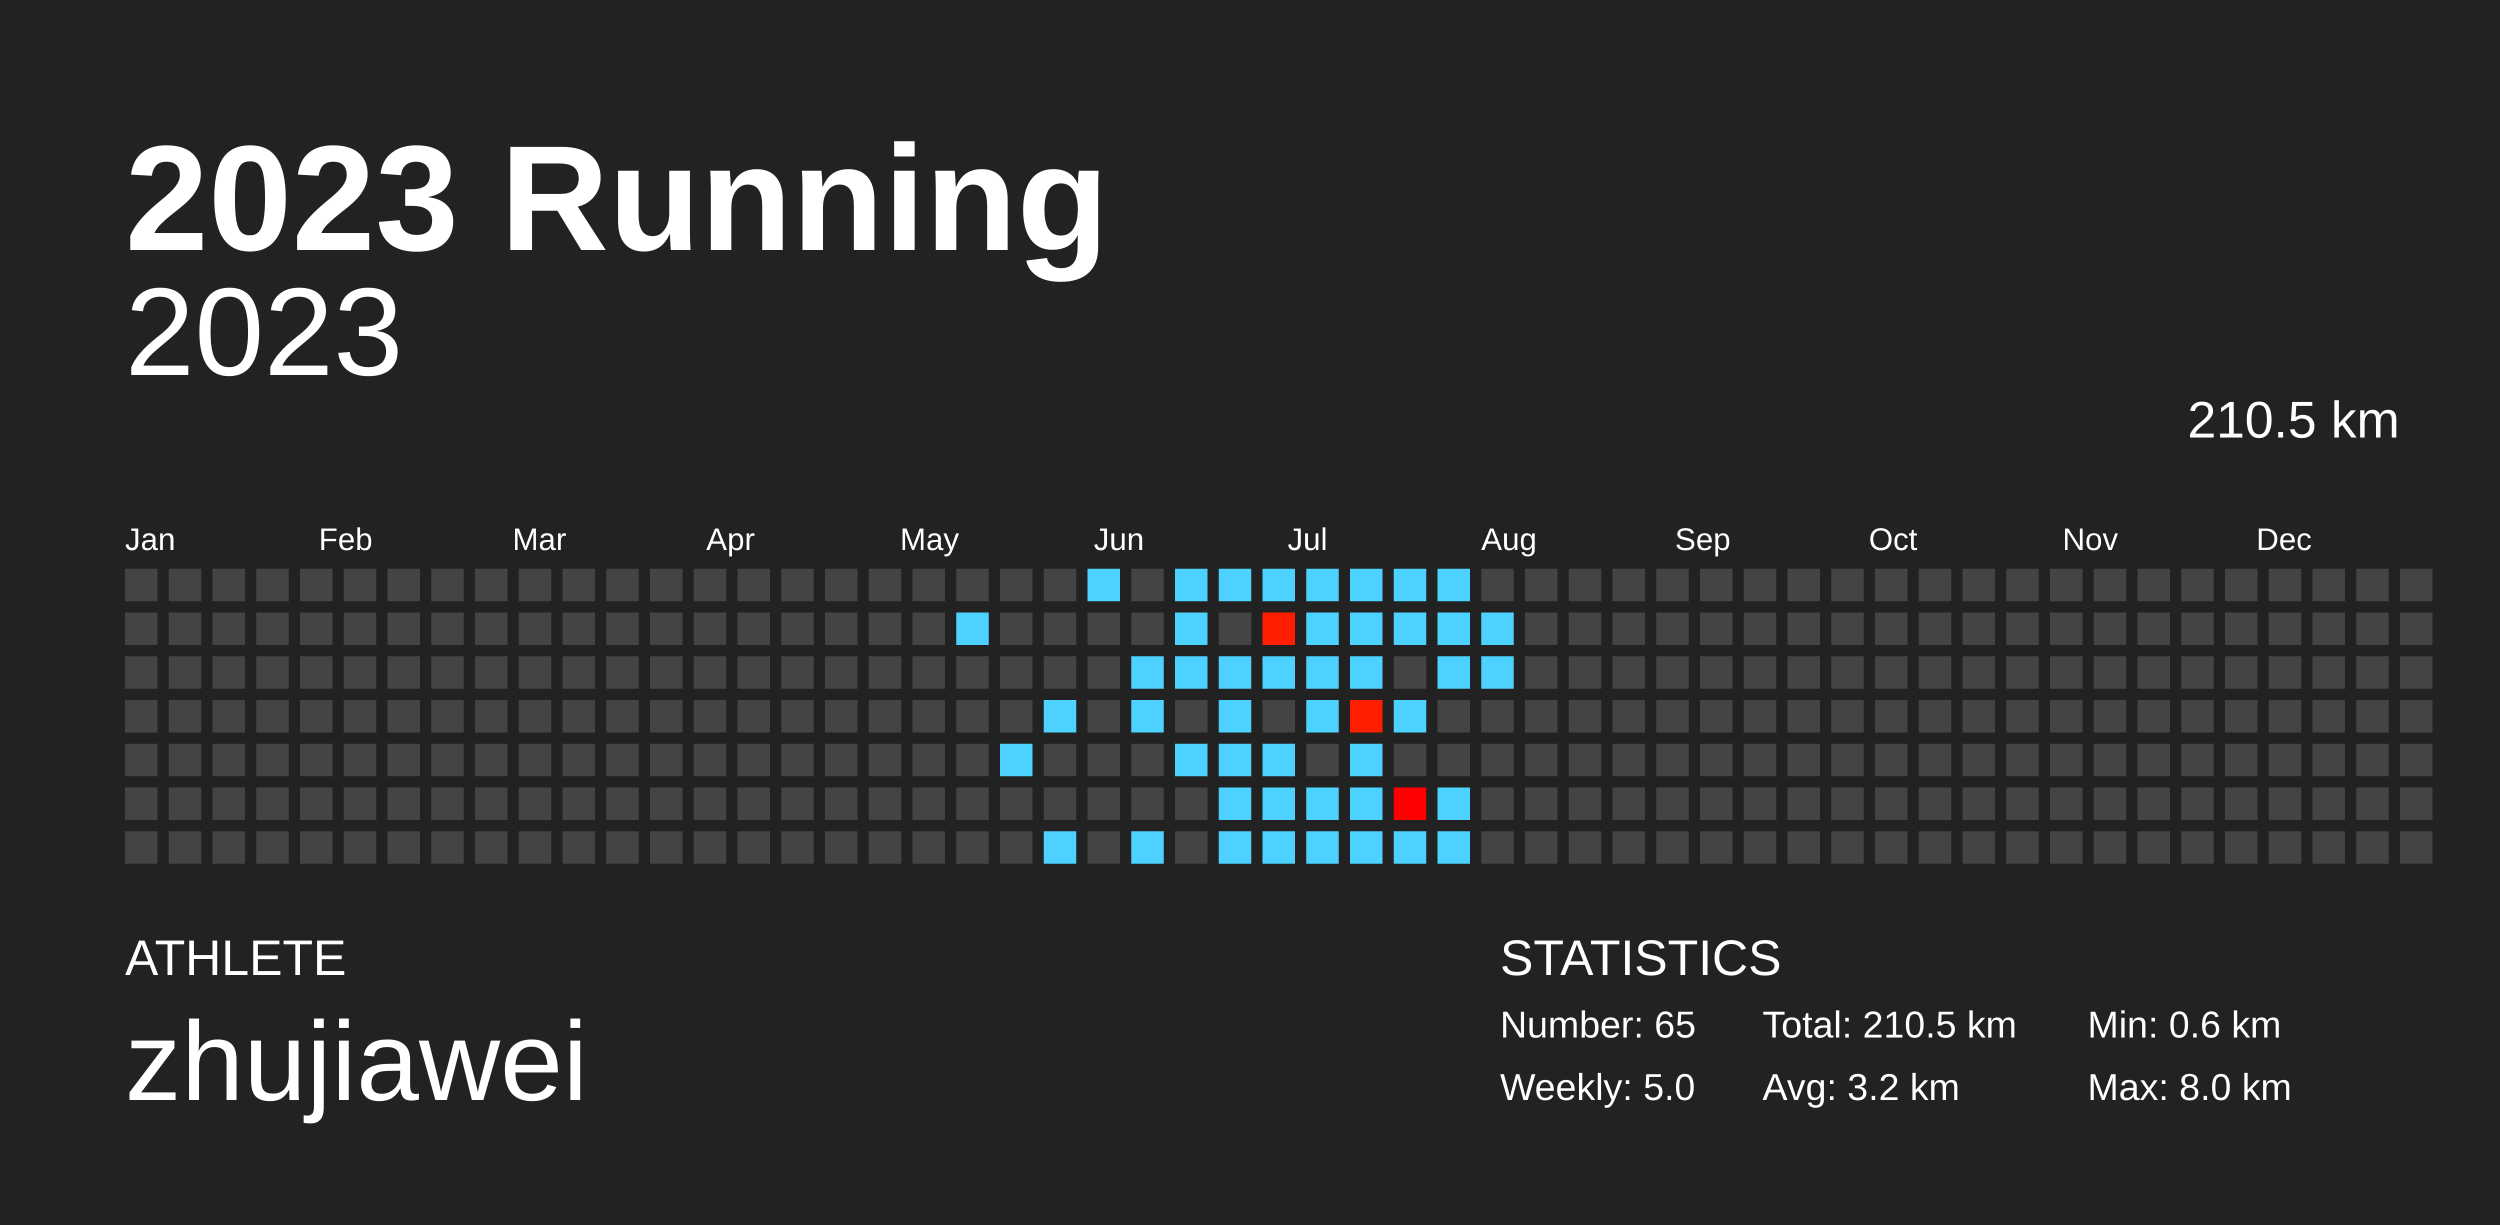
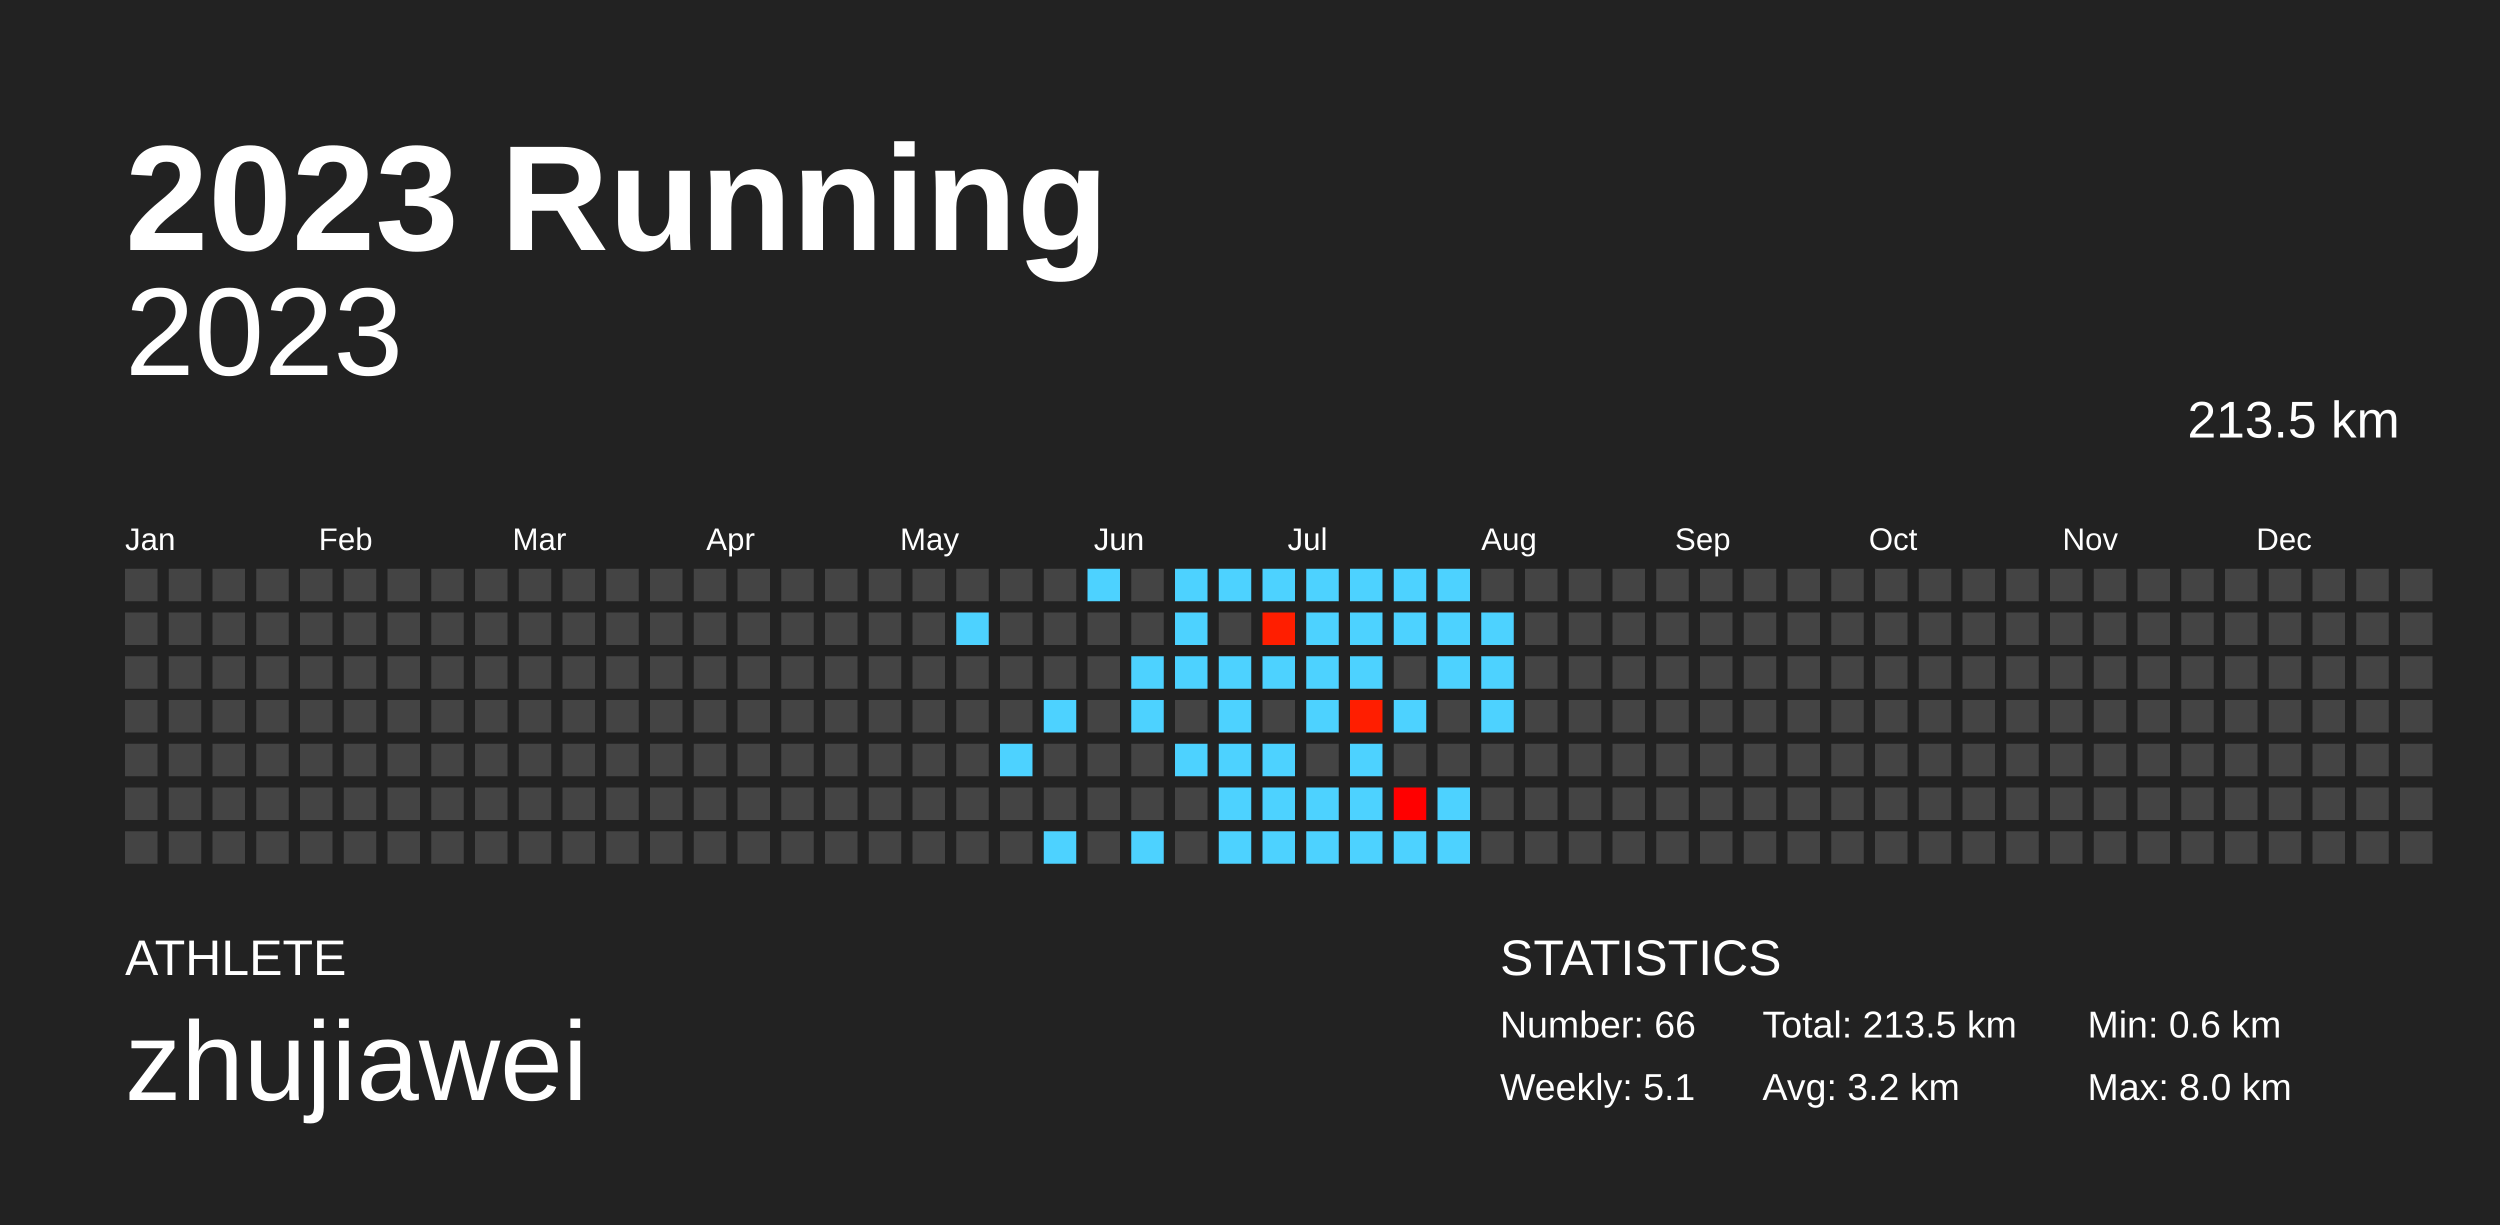
<svg xmlns="http://www.w3.org/2000/svg" baseProfile="full" height="98mm" version="1.1" viewBox="0,0,200,98" width="200mm">
  <defs />
  <rect fill="#222222" height="98" width="200" x="0" y="0" />
  <text fill="#FFFFFF" style="font-size:12px; font-family:Arial; font-weight:bold;" x="10" y="20">2023 Running</text>
  <text fill="#FFFFFF" style="font-size:4px; font-family:Arial" x="10" y="78">ATHLETE</text>
  <text fill="#FFFFFF" style="font-size:9px; font-family:Arial" x="10" y="88">zhujiawei</text>
  <text fill="#FFFFFF" style="font-size:4px; font-family:Arial" x="120" y="78">STATISTICS</text>
-   <text fill="#FFFFFF" style="font-size:3px; font-family:Arial" x="120" y="83">Number: 65</text>
-   <text fill="#FFFFFF" style="font-size:3px; font-family:Arial" x="120" y="88">Weekly: 5.0</text>
-   <text fill="#FFFFFF" style="font-size:3px; font-family:Arial" x="141" y="83">Total: 210.5 km</text>
+   <text fill="#FFFFFF" style="font-size:3px; font-family:Arial" x="120" y="83">Number: 66</text>
+   <text fill="#FFFFFF" style="font-size:3px; font-family:Arial" x="120" y="88">Weekly: 5.1</text>
+   <text fill="#FFFFFF" style="font-size:3px; font-family:Arial" x="141" y="83">Total: 213.5 km</text>
  <text fill="#FFFFFF" style="font-size:3px; font-family:Arial" x="141" y="88">Avg: 3.2 km</text>
  <text fill="#FFFFFF" style="font-size:3px; font-family:Arial" x="167" y="83">Min: 0.6 km</text>
  <text fill="#FFFFFF" style="font-size:3px; font-family:Arial" x="167" y="88">Max: 8.0 km</text>
  <text alignment-baseline="hanging" fill="#FFFFFF" style="font-size:10.0px; font-family:Arial;" x="10" y="30">2023</text>
-   <text alignment-baseline="hanging" fill="#FFFFFF" style="font-size:4.125px; font-family:Arial;" x="175" y="35">210.5 km</text>
+   <text alignment-baseline="hanging" fill="#FFFFFF" style="font-size:4.125px; font-family:Arial;" x="175" y="35">213.5 km</text>
  <text fill="#FFFFFF" style="font-size:2.5px; font-family:Arial" x="10.0" y="44">Jan</text>
  <text fill="#FFFFFF" style="font-size:2.5px; font-family:Arial" x="25.5" y="44">Feb</text>
  <text fill="#FFFFFF" style="font-size:2.5px; font-family:Arial" x="41.0" y="44">Mar</text>
  <text fill="#FFFFFF" style="font-size:2.5px; font-family:Arial" x="56.5" y="44">Apr</text>
  <text fill="#FFFFFF" style="font-size:2.5px; font-family:Arial" x="72.0" y="44">May</text>
  <text fill="#FFFFFF" style="font-size:2.5px; font-family:Arial" x="87.5" y="44">Jun</text>
  <text fill="#FFFFFF" style="font-size:2.5px; font-family:Arial" x="103.0" y="44">Jul</text>
  <text fill="#FFFFFF" style="font-size:2.5px; font-family:Arial" x="118.5" y="44">Aug</text>
  <text fill="#FFFFFF" style="font-size:2.5px; font-family:Arial" x="134.0" y="44">Sep</text>
  <text fill="#FFFFFF" style="font-size:2.5px; font-family:Arial" x="149.5" y="44">Oct</text>
  <text fill="#FFFFFF" style="font-size:2.5px; font-family:Arial" x="165.0" y="44">Nov</text>
  <text fill="#FFFFFF" style="font-size:2.5px; font-family:Arial" x="180.5" y="44">Dec</text>
  <rect fill="#444444" height="2.6" width="2.6" x="10.0" y="45.5" />
  <rect fill="#444444" height="2.6" width="2.6" x="10.0" y="49.0" />
  <rect fill="#444444" height="2.6" width="2.6" x="10.0" y="52.5" />
  <rect fill="#444444" height="2.6" width="2.6" x="10.0" y="56.0" />
  <rect fill="#444444" height="2.6" width="2.6" x="10.0" y="59.5" />
  <rect fill="#444444" height="2.6" width="2.6" x="10.0" y="63.0" />
  <rect fill="#444444" height="2.6" width="2.6" x="10.0" y="66.5" />
  <rect fill="#444444" height="2.6" width="2.6" x="13.5" y="45.5" />
  <rect fill="#444444" height="2.6" width="2.6" x="13.5" y="49.0" />
  <rect fill="#444444" height="2.6" width="2.6" x="13.5" y="52.5" />
  <rect fill="#444444" height="2.6" width="2.6" x="13.5" y="56.0" />
  <rect fill="#444444" height="2.6" width="2.6" x="13.5" y="59.5" />
  <rect fill="#444444" height="2.6" width="2.6" x="13.5" y="63.0" />
  <rect fill="#444444" height="2.6" width="2.6" x="13.5" y="66.5" />
  <rect fill="#444444" height="2.6" width="2.6" x="17.0" y="45.5" />
  <rect fill="#444444" height="2.6" width="2.6" x="17.0" y="49.0" />
  <rect fill="#444444" height="2.6" width="2.6" x="17.0" y="52.5" />
  <rect fill="#444444" height="2.6" width="2.6" x="17.0" y="56.0" />
  <rect fill="#444444" height="2.6" width="2.6" x="17.0" y="59.5" />
  <rect fill="#444444" height="2.6" width="2.6" x="17.0" y="63.0" />
  <rect fill="#444444" height="2.6" width="2.6" x="17.0" y="66.5" />
  <rect fill="#444444" height="2.6" width="2.6" x="20.5" y="45.5" />
  <rect fill="#444444" height="2.6" width="2.6" x="20.5" y="49.0" />
  <rect fill="#444444" height="2.6" width="2.6" x="20.5" y="52.5" />
  <rect fill="#444444" height="2.6" width="2.6" x="20.5" y="56.0" />
  <rect fill="#444444" height="2.6" width="2.6" x="20.5" y="59.5" />
  <rect fill="#444444" height="2.6" width="2.6" x="20.5" y="63.0" />
  <rect fill="#444444" height="2.6" width="2.6" x="20.5" y="66.5" />
  <rect fill="#444444" height="2.6" width="2.6" x="24.0" y="45.5" />
  <rect fill="#444444" height="2.6" width="2.6" x="24.0" y="49.0" />
  <rect fill="#444444" height="2.6" width="2.6" x="24.0" y="52.5" />
  <rect fill="#444444" height="2.6" width="2.6" x="24.0" y="56.0" />
  <rect fill="#444444" height="2.6" width="2.6" x="24.0" y="59.5" />
  <rect fill="#444444" height="2.6" width="2.6" x="24.0" y="63.0" />
  <rect fill="#444444" height="2.6" width="2.6" x="24.0" y="66.5" />
  <rect fill="#444444" height="2.6" width="2.6" x="27.5" y="45.5" />
  <rect fill="#444444" height="2.6" width="2.6" x="27.5" y="49.0" />
  <rect fill="#444444" height="2.6" width="2.6" x="27.5" y="52.5" />
  <rect fill="#444444" height="2.6" width="2.6" x="27.5" y="56.0" />
  <rect fill="#444444" height="2.6" width="2.6" x="27.5" y="59.5" />
  <rect fill="#444444" height="2.6" width="2.6" x="27.5" y="63.0" />
  <rect fill="#444444" height="2.6" width="2.6" x="27.5" y="66.5" />
  <rect fill="#444444" height="2.6" width="2.6" x="31.0" y="45.5" />
  <rect fill="#444444" height="2.6" width="2.6" x="31.0" y="49.0" />
  <rect fill="#444444" height="2.6" width="2.6" x="31.0" y="52.5" />
  <rect fill="#444444" height="2.6" width="2.6" x="31.0" y="56.0" />
  <rect fill="#444444" height="2.6" width="2.6" x="31.0" y="59.5" />
  <rect fill="#444444" height="2.6" width="2.6" x="31.0" y="63.0" />
  <rect fill="#444444" height="2.6" width="2.6" x="31.0" y="66.5" />
  <rect fill="#444444" height="2.6" width="2.6" x="34.5" y="45.5" />
  <rect fill="#444444" height="2.6" width="2.6" x="34.5" y="49.0" />
  <rect fill="#444444" height="2.6" width="2.6" x="34.5" y="52.5" />
  <rect fill="#444444" height="2.6" width="2.6" x="34.5" y="56.0" />
  <rect fill="#444444" height="2.6" width="2.6" x="34.5" y="59.5" />
  <rect fill="#444444" height="2.6" width="2.6" x="34.5" y="63.0" />
  <rect fill="#444444" height="2.6" width="2.6" x="34.5" y="66.5" />
  <rect fill="#444444" height="2.6" width="2.6" x="38.0" y="45.5" />
  <rect fill="#444444" height="2.6" width="2.6" x="38.0" y="49.0" />
  <rect fill="#444444" height="2.6" width="2.6" x="38.0" y="52.5" />
  <rect fill="#444444" height="2.6" width="2.6" x="38.0" y="56.0" />
  <rect fill="#444444" height="2.6" width="2.6" x="38.0" y="59.5" />
  <rect fill="#444444" height="2.6" width="2.6" x="38.0" y="63.0" />
  <rect fill="#444444" height="2.6" width="2.6" x="38.0" y="66.5" />
  <rect fill="#444444" height="2.6" width="2.6" x="41.5" y="45.5" />
  <rect fill="#444444" height="2.6" width="2.6" x="41.5" y="49.0" />
  <rect fill="#444444" height="2.6" width="2.6" x="41.5" y="52.5" />
  <rect fill="#444444" height="2.6" width="2.6" x="41.5" y="56.0" />
  <rect fill="#444444" height="2.6" width="2.6" x="41.5" y="59.5" />
  <rect fill="#444444" height="2.6" width="2.6" x="41.5" y="63.0" />
  <rect fill="#444444" height="2.6" width="2.6" x="41.5" y="66.5" />
  <rect fill="#444444" height="2.6" width="2.6" x="45.0" y="45.5" />
  <rect fill="#444444" height="2.6" width="2.6" x="45.0" y="49.0" />
  <rect fill="#444444" height="2.6" width="2.6" x="45.0" y="52.5" />
  <rect fill="#444444" height="2.6" width="2.6" x="45.0" y="56.0" />
  <rect fill="#444444" height="2.6" width="2.6" x="45.0" y="59.5" />
  <rect fill="#444444" height="2.6" width="2.6" x="45.0" y="63.0" />
  <rect fill="#444444" height="2.6" width="2.6" x="45.0" y="66.5" />
  <rect fill="#444444" height="2.6" width="2.6" x="48.5" y="45.5" />
  <rect fill="#444444" height="2.6" width="2.6" x="48.5" y="49.0" />
  <rect fill="#444444" height="2.6" width="2.6" x="48.5" y="52.5" />
  <rect fill="#444444" height="2.6" width="2.6" x="48.5" y="56.0" />
  <rect fill="#444444" height="2.6" width="2.6" x="48.5" y="59.5" />
  <rect fill="#444444" height="2.6" width="2.6" x="48.5" y="63.0" />
  <rect fill="#444444" height="2.6" width="2.6" x="48.5" y="66.5" />
  <rect fill="#444444" height="2.6" width="2.6" x="52.0" y="45.5" />
  <rect fill="#444444" height="2.6" width="2.6" x="52.0" y="49.0" />
  <rect fill="#444444" height="2.6" width="2.6" x="52.0" y="52.5" />
  <rect fill="#444444" height="2.6" width="2.6" x="52.0" y="56.0" />
  <rect fill="#444444" height="2.6" width="2.6" x="52.0" y="59.5" />
  <rect fill="#444444" height="2.6" width="2.6" x="52.0" y="63.0" />
  <rect fill="#444444" height="2.6" width="2.6" x="52.0" y="66.5" />
  <rect fill="#444444" height="2.6" width="2.6" x="55.5" y="45.5" />
  <rect fill="#444444" height="2.6" width="2.6" x="55.5" y="49.0" />
  <rect fill="#444444" height="2.6" width="2.6" x="55.5" y="52.5" />
  <rect fill="#444444" height="2.6" width="2.6" x="55.5" y="56.0" />
  <rect fill="#444444" height="2.6" width="2.6" x="55.5" y="59.5" />
  <rect fill="#444444" height="2.6" width="2.6" x="55.5" y="63.0" />
  <rect fill="#444444" height="2.6" width="2.6" x="55.5" y="66.5" />
  <rect fill="#444444" height="2.6" width="2.6" x="59.0" y="45.5" />
  <rect fill="#444444" height="2.6" width="2.6" x="59.0" y="49.0" />
  <rect fill="#444444" height="2.6" width="2.6" x="59.0" y="52.5" />
  <rect fill="#444444" height="2.6" width="2.6" x="59.0" y="56.0" />
  <rect fill="#444444" height="2.6" width="2.6" x="59.0" y="59.5" />
  <rect fill="#444444" height="2.6" width="2.6" x="59.0" y="63.0" />
  <rect fill="#444444" height="2.6" width="2.6" x="59.0" y="66.5" />
  <rect fill="#444444" height="2.6" width="2.6" x="62.5" y="45.5" />
  <rect fill="#444444" height="2.6" width="2.6" x="62.5" y="49.0" />
  <rect fill="#444444" height="2.6" width="2.6" x="62.5" y="52.5" />
  <rect fill="#444444" height="2.6" width="2.6" x="62.5" y="56.0" />
  <rect fill="#444444" height="2.6" width="2.6" x="62.5" y="59.5" />
  <rect fill="#444444" height="2.6" width="2.6" x="62.5" y="63.0" />
  <rect fill="#444444" height="2.6" width="2.6" x="62.5" y="66.5" />
  <rect fill="#444444" height="2.6" width="2.6" x="66.0" y="45.5" />
  <rect fill="#444444" height="2.6" width="2.6" x="66.0" y="49.0" />
  <rect fill="#444444" height="2.6" width="2.6" x="66.0" y="52.5" />
  <rect fill="#444444" height="2.6" width="2.6" x="66.0" y="56.0" />
  <rect fill="#444444" height="2.6" width="2.6" x="66.0" y="59.5" />
  <rect fill="#444444" height="2.6" width="2.6" x="66.0" y="63.0" />
  <rect fill="#444444" height="2.6" width="2.6" x="66.0" y="66.5" />
  <rect fill="#444444" height="2.6" width="2.6" x="69.5" y="45.5" />
  <rect fill="#444444" height="2.6" width="2.6" x="69.5" y="49.0" />
  <rect fill="#444444" height="2.6" width="2.6" x="69.5" y="52.5" />
  <rect fill="#444444" height="2.6" width="2.6" x="69.5" y="56.0" />
  <rect fill="#444444" height="2.6" width="2.6" x="69.5" y="59.5" />
  <rect fill="#444444" height="2.6" width="2.6" x="69.5" y="63.0" />
  <rect fill="#444444" height="2.6" width="2.6" x="69.5" y="66.5" />
  <rect fill="#444444" height="2.6" width="2.6" x="73.0" y="45.5" />
  <rect fill="#444444" height="2.6" width="2.6" x="73.0" y="49.0" />
  <rect fill="#444444" height="2.6" width="2.6" x="73.0" y="52.5" />
  <rect fill="#444444" height="2.6" width="2.6" x="73.0" y="56.0" />
  <rect fill="#444444" height="2.6" width="2.6" x="73.0" y="59.5" />
  <rect fill="#444444" height="2.6" width="2.6" x="73.0" y="63.0" />
  <rect fill="#444444" height="2.6" width="2.6" x="73.0" y="66.5" />
  <rect fill="#444444" height="2.6" width="2.6" x="76.5" y="45.5" />
  <rect fill="#4dd2ff" height="2.6" width="2.6" x="76.5" y="49.0" />
  <rect fill="#444444" height="2.6" width="2.6" x="76.5" y="52.5" />
  <rect fill="#444444" height="2.6" width="2.6" x="76.5" y="56.0" />
  <rect fill="#444444" height="2.6" width="2.6" x="76.5" y="59.5" />
  <rect fill="#444444" height="2.6" width="2.6" x="76.5" y="63.0" />
  <rect fill="#444444" height="2.6" width="2.6" x="76.5" y="66.5" />
  <rect fill="#444444" height="2.6" width="2.6" x="80.0" y="45.5" />
  <rect fill="#444444" height="2.6" width="2.6" x="80.0" y="49.0" />
  <rect fill="#444444" height="2.6" width="2.6" x="80.0" y="52.5" />
  <rect fill="#444444" height="2.6" width="2.6" x="80.0" y="56.0" />
  <rect fill="#4dd2ff" height="2.6" width="2.6" x="80.0" y="59.5" />
  <rect fill="#444444" height="2.6" width="2.6" x="80.0" y="63.0" />
  <rect fill="#444444" height="2.6" width="2.6" x="80.0" y="66.5" />
  <rect fill="#444444" height="2.6" width="2.6" x="83.5" y="45.5" />
  <rect fill="#444444" height="2.6" width="2.6" x="83.5" y="49.0" />
  <rect fill="#444444" height="2.6" width="2.6" x="83.5" y="52.5" />
  <rect fill="#4dd2ff" height="2.6" width="2.6" x="83.5" y="56.0" />
  <rect fill="#444444" height="2.6" width="2.6" x="83.5" y="59.5" />
  <rect fill="#444444" height="2.6" width="2.6" x="83.5" y="63.0" />
  <rect fill="#4dd2ff" height="2.6" width="2.6" x="83.5" y="66.5" />
  <rect fill="#4dd2ff" height="2.6" width="2.6" x="87.0" y="45.5" />
  <rect fill="#444444" height="2.6" width="2.6" x="87.0" y="49.0" />
  <rect fill="#444444" height="2.6" width="2.6" x="87.0" y="52.5" />
  <rect fill="#444444" height="2.6" width="2.6" x="87.0" y="56.0" />
  <rect fill="#444444" height="2.6" width="2.6" x="87.0" y="59.5" />
  <rect fill="#444444" height="2.6" width="2.6" x="87.0" y="63.0" />
  <rect fill="#444444" height="2.6" width="2.6" x="87.0" y="66.5" />
  <rect fill="#444444" height="2.6" width="2.6" x="90.5" y="45.5" />
  <rect fill="#444444" height="2.6" width="2.6" x="90.5" y="49.0" />
  <rect fill="#4dd2ff" height="2.6" width="2.6" x="90.5" y="52.5" />
  <rect fill="#4dd2ff" height="2.6" width="2.6" x="90.5" y="56.0" />
  <rect fill="#444444" height="2.6" width="2.6" x="90.5" y="59.5" />
  <rect fill="#444444" height="2.6" width="2.6" x="90.5" y="63.0" />
  <rect fill="#4dd2ff" height="2.6" width="2.6" x="90.5" y="66.5" />
  <rect fill="#4dd2ff" height="2.6" width="2.6" x="94.0" y="45.5" />
  <rect fill="#4dd2ff" height="2.6" width="2.6" x="94.0" y="49.0" />
  <rect fill="#4dd2ff" height="2.6" width="2.6" x="94.0" y="52.5" />
  <rect fill="#444444" height="2.6" width="2.6" x="94.0" y="56.0" />
  <rect fill="#4dd2ff" height="2.6" width="2.6" x="94.0" y="59.5" />
  <rect fill="#444444" height="2.6" width="2.6" x="94.0" y="63.0" />
  <rect fill="#444444" height="2.6" width="2.6" x="94.0" y="66.5" />
  <rect fill="#4dd2ff" height="2.6" width="2.6" x="97.5" y="45.5" />
  <rect fill="#444444" height="2.6" width="2.6" x="97.5" y="49.0" />
  <rect fill="#4dd2ff" height="2.6" width="2.6" x="97.5" y="52.5" />
  <rect fill="#4dd2ff" height="2.6" width="2.6" x="97.5" y="56.0" />
  <rect fill="#4dd2ff" height="2.6" width="2.6" x="97.5" y="59.5" />
  <rect fill="#4dd2ff" height="2.6" width="2.6" x="97.5" y="63.0" />
  <rect fill="#4dd2ff" height="2.6" width="2.6" x="97.5" y="66.5" />
  <rect fill="#4dd2ff" height="2.6" width="2.6" x="101.0" y="45.5" />
  <rect fill="#ff1e00" height="2.6" width="2.6" x="101.0" y="49.0" />
  <rect fill="#4dd2ff" height="2.6" width="2.6" x="101.0" y="52.5" />
  <rect fill="#444444" height="2.6" width="2.6" x="101.0" y="56.0" />
  <rect fill="#4dd2ff" height="2.6" width="2.6" x="101.0" y="59.5" />
  <rect fill="#4dd2ff" height="2.6" width="2.6" x="101.0" y="63.0" />
  <rect fill="#4dd2ff" height="2.6" width="2.6" x="101.0" y="66.5" />
  <rect fill="#4dd2ff" height="2.6" width="2.6" x="104.5" y="45.5" />
  <rect fill="#4dd2ff" height="2.6" width="2.6" x="104.5" y="49.0" />
  <rect fill="#4dd2ff" height="2.6" width="2.6" x="104.5" y="52.5" />
  <rect fill="#4dd2ff" height="2.6" width="2.6" x="104.5" y="56.0" />
  <rect fill="#444444" height="2.6" width="2.6" x="104.5" y="59.5" />
  <rect fill="#4dd2ff" height="2.6" width="2.6" x="104.5" y="63.0" />
  <rect fill="#4dd2ff" height="2.6" width="2.6" x="104.5" y="66.5" />
  <rect fill="#4dd2ff" height="2.6" width="2.6" x="108.0" y="45.5" />
  <rect fill="#4dd2ff" height="2.6" width="2.6" x="108.0" y="49.0" />
  <rect fill="#4dd2ff" height="2.6" width="2.6" x="108.0" y="52.5" />
  <rect fill="#ff1e00" height="2.6" width="2.6" x="108.0" y="56.0" />
  <rect fill="#4dd2ff" height="2.6" width="2.6" x="108.0" y="59.5" />
  <rect fill="#4dd2ff" height="2.6" width="2.6" x="108.0" y="63.0" />
  <rect fill="#4dd2ff" height="2.6" width="2.6" x="108.0" y="66.5" />
  <rect fill="#4dd2ff" height="2.6" width="2.6" x="111.5" y="45.5" />
  <rect fill="#4dd2ff" height="2.6" width="2.6" x="111.5" y="49.0" />
  <rect fill="#444444" height="2.6" width="2.6" x="111.5" y="52.5" />
  <rect fill="#4dd2ff" height="2.6" width="2.6" x="111.5" y="56.0" />
  <rect fill="#444444" height="2.6" width="2.6" x="111.5" y="59.5" />
  <rect fill="#ff0000" height="2.6" width="2.6" x="111.5" y="63.0" />
  <rect fill="#4dd2ff" height="2.6" width="2.6" x="111.5" y="66.5" />
  <rect fill="#4dd2ff" height="2.6" width="2.6" x="115.0" y="45.5" />
  <rect fill="#4dd2ff" height="2.6" width="2.6" x="115.0" y="49.0" />
  <rect fill="#4dd2ff" height="2.6" width="2.6" x="115.0" y="52.5" />
  <rect fill="#444444" height="2.6" width="2.6" x="115.0" y="56.0" />
  <rect fill="#444444" height="2.6" width="2.6" x="115.0" y="59.5" />
  <rect fill="#4dd2ff" height="2.6" width="2.6" x="115.0" y="63.0" />
  <rect fill="#4dd2ff" height="2.6" width="2.6" x="115.0" y="66.5" />
  <rect fill="#444444" height="2.6" width="2.6" x="118.5" y="45.5" />
  <rect fill="#4dd2ff" height="2.6" width="2.6" x="118.5" y="49.0" />
  <rect fill="#4dd2ff" height="2.6" width="2.6" x="118.5" y="52.5" />
-   <rect fill="#444444" height="2.6" width="2.6" x="118.5" y="56.0" />
+   <rect fill="#4dd2ff" height="2.6" width="2.6" x="118.5" y="56.0" />
  <rect fill="#444444" height="2.6" width="2.6" x="118.5" y="59.5" />
  <rect fill="#444444" height="2.6" width="2.6" x="118.5" y="63.0" />
  <rect fill="#444444" height="2.6" width="2.6" x="118.5" y="66.5" />
  <rect fill="#444444" height="2.6" width="2.6" x="122.0" y="45.5" />
  <rect fill="#444444" height="2.6" width="2.6" x="122.0" y="49.0" />
  <rect fill="#444444" height="2.6" width="2.6" x="122.0" y="52.5" />
  <rect fill="#444444" height="2.6" width="2.6" x="122.0" y="56.0" />
  <rect fill="#444444" height="2.6" width="2.6" x="122.0" y="59.5" />
  <rect fill="#444444" height="2.6" width="2.6" x="122.0" y="63.0" />
  <rect fill="#444444" height="2.6" width="2.6" x="122.0" y="66.5" />
  <rect fill="#444444" height="2.6" width="2.6" x="125.5" y="45.5" />
  <rect fill="#444444" height="2.6" width="2.6" x="125.5" y="49.0" />
  <rect fill="#444444" height="2.6" width="2.6" x="125.5" y="52.5" />
  <rect fill="#444444" height="2.6" width="2.6" x="125.5" y="56.0" />
  <rect fill="#444444" height="2.6" width="2.6" x="125.5" y="59.5" />
  <rect fill="#444444" height="2.6" width="2.6" x="125.5" y="63.0" />
  <rect fill="#444444" height="2.6" width="2.6" x="125.5" y="66.5" />
  <rect fill="#444444" height="2.6" width="2.6" x="129.0" y="45.5" />
  <rect fill="#444444" height="2.6" width="2.6" x="129.0" y="49.0" />
  <rect fill="#444444" height="2.6" width="2.6" x="129.0" y="52.5" />
  <rect fill="#444444" height="2.6" width="2.6" x="129.0" y="56.0" />
  <rect fill="#444444" height="2.6" width="2.6" x="129.0" y="59.5" />
  <rect fill="#444444" height="2.6" width="2.6" x="129.0" y="63.0" />
  <rect fill="#444444" height="2.6" width="2.6" x="129.0" y="66.5" />
  <rect fill="#444444" height="2.6" width="2.6" x="132.5" y="45.5" />
  <rect fill="#444444" height="2.6" width="2.6" x="132.5" y="49.0" />
  <rect fill="#444444" height="2.6" width="2.6" x="132.5" y="52.5" />
  <rect fill="#444444" height="2.6" width="2.6" x="132.5" y="56.0" />
  <rect fill="#444444" height="2.6" width="2.6" x="132.5" y="59.5" />
  <rect fill="#444444" height="2.6" width="2.6" x="132.5" y="63.0" />
  <rect fill="#444444" height="2.6" width="2.6" x="132.5" y="66.5" />
  <rect fill="#444444" height="2.6" width="2.6" x="136.0" y="45.5" />
  <rect fill="#444444" height="2.6" width="2.6" x="136.0" y="49.0" />
  <rect fill="#444444" height="2.6" width="2.6" x="136.0" y="52.5" />
  <rect fill="#444444" height="2.6" width="2.6" x="136.0" y="56.0" />
  <rect fill="#444444" height="2.6" width="2.6" x="136.0" y="59.5" />
  <rect fill="#444444" height="2.6" width="2.6" x="136.0" y="63.0" />
  <rect fill="#444444" height="2.6" width="2.6" x="136.0" y="66.5" />
  <rect fill="#444444" height="2.6" width="2.6" x="139.5" y="45.5" />
  <rect fill="#444444" height="2.6" width="2.6" x="139.5" y="49.0" />
  <rect fill="#444444" height="2.6" width="2.6" x="139.5" y="52.5" />
  <rect fill="#444444" height="2.6" width="2.6" x="139.5" y="56.0" />
  <rect fill="#444444" height="2.6" width="2.6" x="139.5" y="59.5" />
  <rect fill="#444444" height="2.6" width="2.6" x="139.5" y="63.0" />
  <rect fill="#444444" height="2.6" width="2.6" x="139.5" y="66.5" />
  <rect fill="#444444" height="2.6" width="2.6" x="143.0" y="45.5" />
  <rect fill="#444444" height="2.6" width="2.6" x="143.0" y="49.0" />
  <rect fill="#444444" height="2.6" width="2.6" x="143.0" y="52.5" />
  <rect fill="#444444" height="2.6" width="2.6" x="143.0" y="56.0" />
  <rect fill="#444444" height="2.6" width="2.6" x="143.0" y="59.5" />
  <rect fill="#444444" height="2.6" width="2.6" x="143.0" y="63.0" />
  <rect fill="#444444" height="2.6" width="2.6" x="143.0" y="66.5" />
  <rect fill="#444444" height="2.6" width="2.6" x="146.5" y="45.5" />
  <rect fill="#444444" height="2.6" width="2.6" x="146.5" y="49.0" />
  <rect fill="#444444" height="2.6" width="2.6" x="146.5" y="52.5" />
  <rect fill="#444444" height="2.6" width="2.6" x="146.5" y="56.0" />
  <rect fill="#444444" height="2.6" width="2.6" x="146.5" y="59.5" />
  <rect fill="#444444" height="2.6" width="2.6" x="146.5" y="63.0" />
  <rect fill="#444444" height="2.6" width="2.6" x="146.5" y="66.5" />
  <rect fill="#444444" height="2.6" width="2.6" x="150.0" y="45.5" />
  <rect fill="#444444" height="2.6" width="2.6" x="150.0" y="49.0" />
  <rect fill="#444444" height="2.6" width="2.6" x="150.0" y="52.5" />
  <rect fill="#444444" height="2.6" width="2.6" x="150.0" y="56.0" />
  <rect fill="#444444" height="2.6" width="2.6" x="150.0" y="59.5" />
  <rect fill="#444444" height="2.6" width="2.6" x="150.0" y="63.0" />
  <rect fill="#444444" height="2.6" width="2.6" x="150.0" y="66.5" />
  <rect fill="#444444" height="2.6" width="2.6" x="153.5" y="45.5" />
  <rect fill="#444444" height="2.6" width="2.6" x="153.5" y="49.0" />
  <rect fill="#444444" height="2.6" width="2.6" x="153.5" y="52.5" />
  <rect fill="#444444" height="2.6" width="2.6" x="153.5" y="56.0" />
  <rect fill="#444444" height="2.6" width="2.6" x="153.5" y="59.5" />
  <rect fill="#444444" height="2.6" width="2.6" x="153.5" y="63.0" />
  <rect fill="#444444" height="2.6" width="2.6" x="153.5" y="66.5" />
  <rect fill="#444444" height="2.6" width="2.6" x="157.0" y="45.5" />
  <rect fill="#444444" height="2.6" width="2.6" x="157.0" y="49.0" />
  <rect fill="#444444" height="2.6" width="2.6" x="157.0" y="52.5" />
  <rect fill="#444444" height="2.6" width="2.6" x="157.0" y="56.0" />
  <rect fill="#444444" height="2.6" width="2.6" x="157.0" y="59.5" />
  <rect fill="#444444" height="2.6" width="2.6" x="157.0" y="63.0" />
  <rect fill="#444444" height="2.6" width="2.6" x="157.0" y="66.5" />
  <rect fill="#444444" height="2.6" width="2.6" x="160.5" y="45.5" />
  <rect fill="#444444" height="2.6" width="2.6" x="160.5" y="49.0" />
  <rect fill="#444444" height="2.6" width="2.6" x="160.5" y="52.5" />
  <rect fill="#444444" height="2.6" width="2.6" x="160.5" y="56.0" />
  <rect fill="#444444" height="2.6" width="2.6" x="160.5" y="59.5" />
  <rect fill="#444444" height="2.6" width="2.6" x="160.5" y="63.0" />
  <rect fill="#444444" height="2.6" width="2.6" x="160.5" y="66.5" />
  <rect fill="#444444" height="2.6" width="2.6" x="164.0" y="45.5" />
  <rect fill="#444444" height="2.6" width="2.6" x="164.0" y="49.0" />
  <rect fill="#444444" height="2.6" width="2.6" x="164.0" y="52.5" />
  <rect fill="#444444" height="2.6" width="2.6" x="164.0" y="56.0" />
  <rect fill="#444444" height="2.6" width="2.6" x="164.0" y="59.5" />
  <rect fill="#444444" height="2.6" width="2.6" x="164.0" y="63.0" />
  <rect fill="#444444" height="2.6" width="2.6" x="164.0" y="66.5" />
  <rect fill="#444444" height="2.6" width="2.6" x="167.5" y="45.5" />
  <rect fill="#444444" height="2.6" width="2.6" x="167.5" y="49.0" />
  <rect fill="#444444" height="2.6" width="2.6" x="167.5" y="52.5" />
  <rect fill="#444444" height="2.6" width="2.6" x="167.5" y="56.0" />
  <rect fill="#444444" height="2.6" width="2.6" x="167.5" y="59.5" />
  <rect fill="#444444" height="2.6" width="2.6" x="167.5" y="63.0" />
  <rect fill="#444444" height="2.6" width="2.6" x="167.5" y="66.5" />
  <rect fill="#444444" height="2.6" width="2.6" x="171.0" y="45.5" />
  <rect fill="#444444" height="2.6" width="2.6" x="171.0" y="49.0" />
  <rect fill="#444444" height="2.6" width="2.6" x="171.0" y="52.5" />
  <rect fill="#444444" height="2.6" width="2.6" x="171.0" y="56.0" />
  <rect fill="#444444" height="2.6" width="2.6" x="171.0" y="59.5" />
  <rect fill="#444444" height="2.6" width="2.6" x="171.0" y="63.0" />
  <rect fill="#444444" height="2.6" width="2.6" x="171.0" y="66.5" />
  <rect fill="#444444" height="2.6" width="2.6" x="174.5" y="45.5" />
  <rect fill="#444444" height="2.6" width="2.6" x="174.5" y="49.0" />
  <rect fill="#444444" height="2.6" width="2.6" x="174.5" y="52.5" />
  <rect fill="#444444" height="2.6" width="2.6" x="174.5" y="56.0" />
  <rect fill="#444444" height="2.6" width="2.6" x="174.5" y="59.5" />
  <rect fill="#444444" height="2.6" width="2.6" x="174.5" y="63.0" />
  <rect fill="#444444" height="2.6" width="2.6" x="174.5" y="66.5" />
  <rect fill="#444444" height="2.6" width="2.6" x="178.0" y="45.5" />
  <rect fill="#444444" height="2.6" width="2.6" x="178.0" y="49.0" />
  <rect fill="#444444" height="2.6" width="2.6" x="178.0" y="52.5" />
  <rect fill="#444444" height="2.6" width="2.6" x="178.0" y="56.0" />
  <rect fill="#444444" height="2.6" width="2.6" x="178.0" y="59.5" />
  <rect fill="#444444" height="2.6" width="2.6" x="178.0" y="63.0" />
  <rect fill="#444444" height="2.6" width="2.6" x="178.0" y="66.5" />
  <rect fill="#444444" height="2.6" width="2.6" x="181.5" y="45.5" />
  <rect fill="#444444" height="2.6" width="2.6" x="181.5" y="49.0" />
  <rect fill="#444444" height="2.6" width="2.6" x="181.5" y="52.5" />
  <rect fill="#444444" height="2.6" width="2.6" x="181.5" y="56.0" />
  <rect fill="#444444" height="2.6" width="2.6" x="181.5" y="59.5" />
  <rect fill="#444444" height="2.6" width="2.6" x="181.5" y="63.0" />
  <rect fill="#444444" height="2.6" width="2.6" x="181.5" y="66.5" />
  <rect fill="#444444" height="2.6" width="2.6" x="185.0" y="45.5" />
  <rect fill="#444444" height="2.6" width="2.6" x="185.0" y="49.0" />
  <rect fill="#444444" height="2.6" width="2.6" x="185.0" y="52.5" />
  <rect fill="#444444" height="2.6" width="2.6" x="185.0" y="56.0" />
  <rect fill="#444444" height="2.6" width="2.6" x="185.0" y="59.5" />
  <rect fill="#444444" height="2.6" width="2.6" x="185.0" y="63.0" />
  <rect fill="#444444" height="2.6" width="2.6" x="185.0" y="66.5" />
  <rect fill="#444444" height="2.6" width="2.6" x="188.5" y="45.5" />
  <rect fill="#444444" height="2.6" width="2.6" x="188.5" y="49.0" />
  <rect fill="#444444" height="2.6" width="2.6" x="188.5" y="52.5" />
  <rect fill="#444444" height="2.6" width="2.6" x="188.5" y="56.0" />
  <rect fill="#444444" height="2.6" width="2.6" x="188.5" y="59.5" />
  <rect fill="#444444" height="2.6" width="2.6" x="188.5" y="63.0" />
  <rect fill="#444444" height="2.6" width="2.6" x="188.5" y="66.5" />
  <rect fill="#444444" height="2.6" width="2.6" x="192.0" y="45.5" />
  <rect fill="#444444" height="2.6" width="2.6" x="192.0" y="49.0" />
  <rect fill="#444444" height="2.6" width="2.6" x="192.0" y="52.5" />
  <rect fill="#444444" height="2.6" width="2.6" x="192.0" y="56.0" />
  <rect fill="#444444" height="2.6" width="2.6" x="192.0" y="59.5" />
  <rect fill="#444444" height="2.6" width="2.6" x="192.0" y="63.0" />
  <rect fill="#444444" height="2.6" width="2.6" x="192.0" y="66.5" />
</svg>
